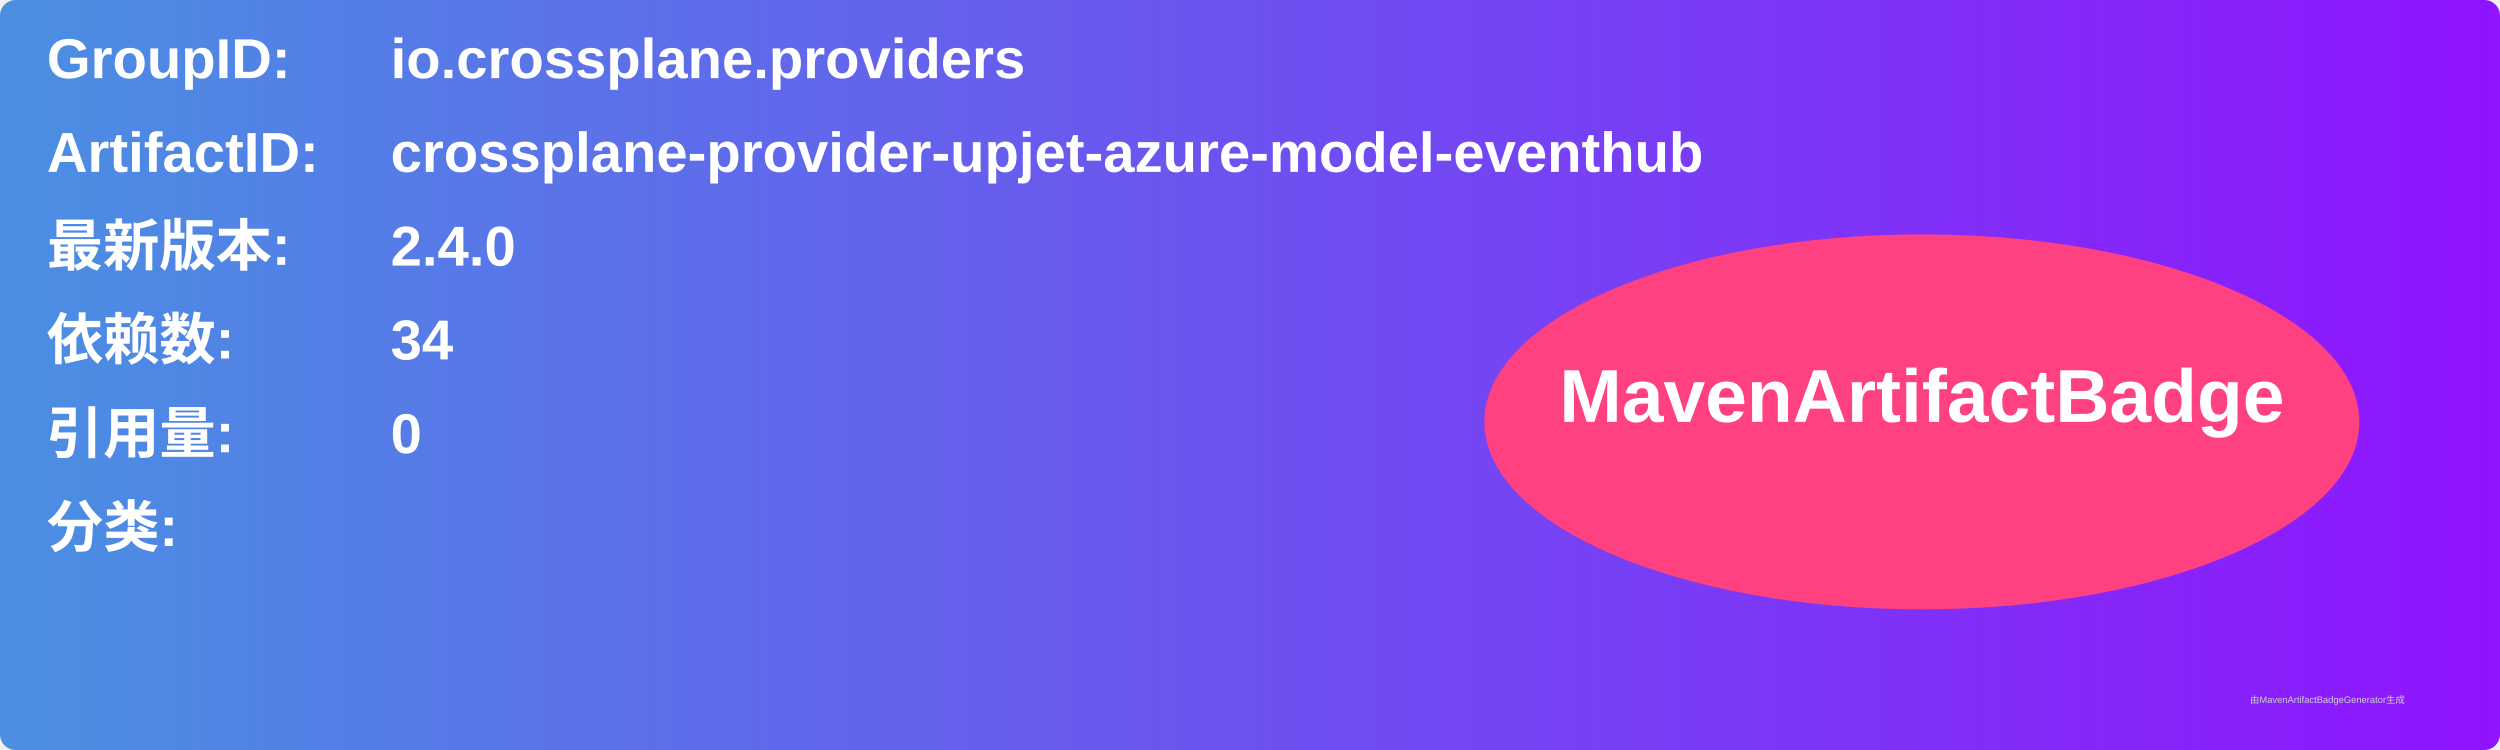
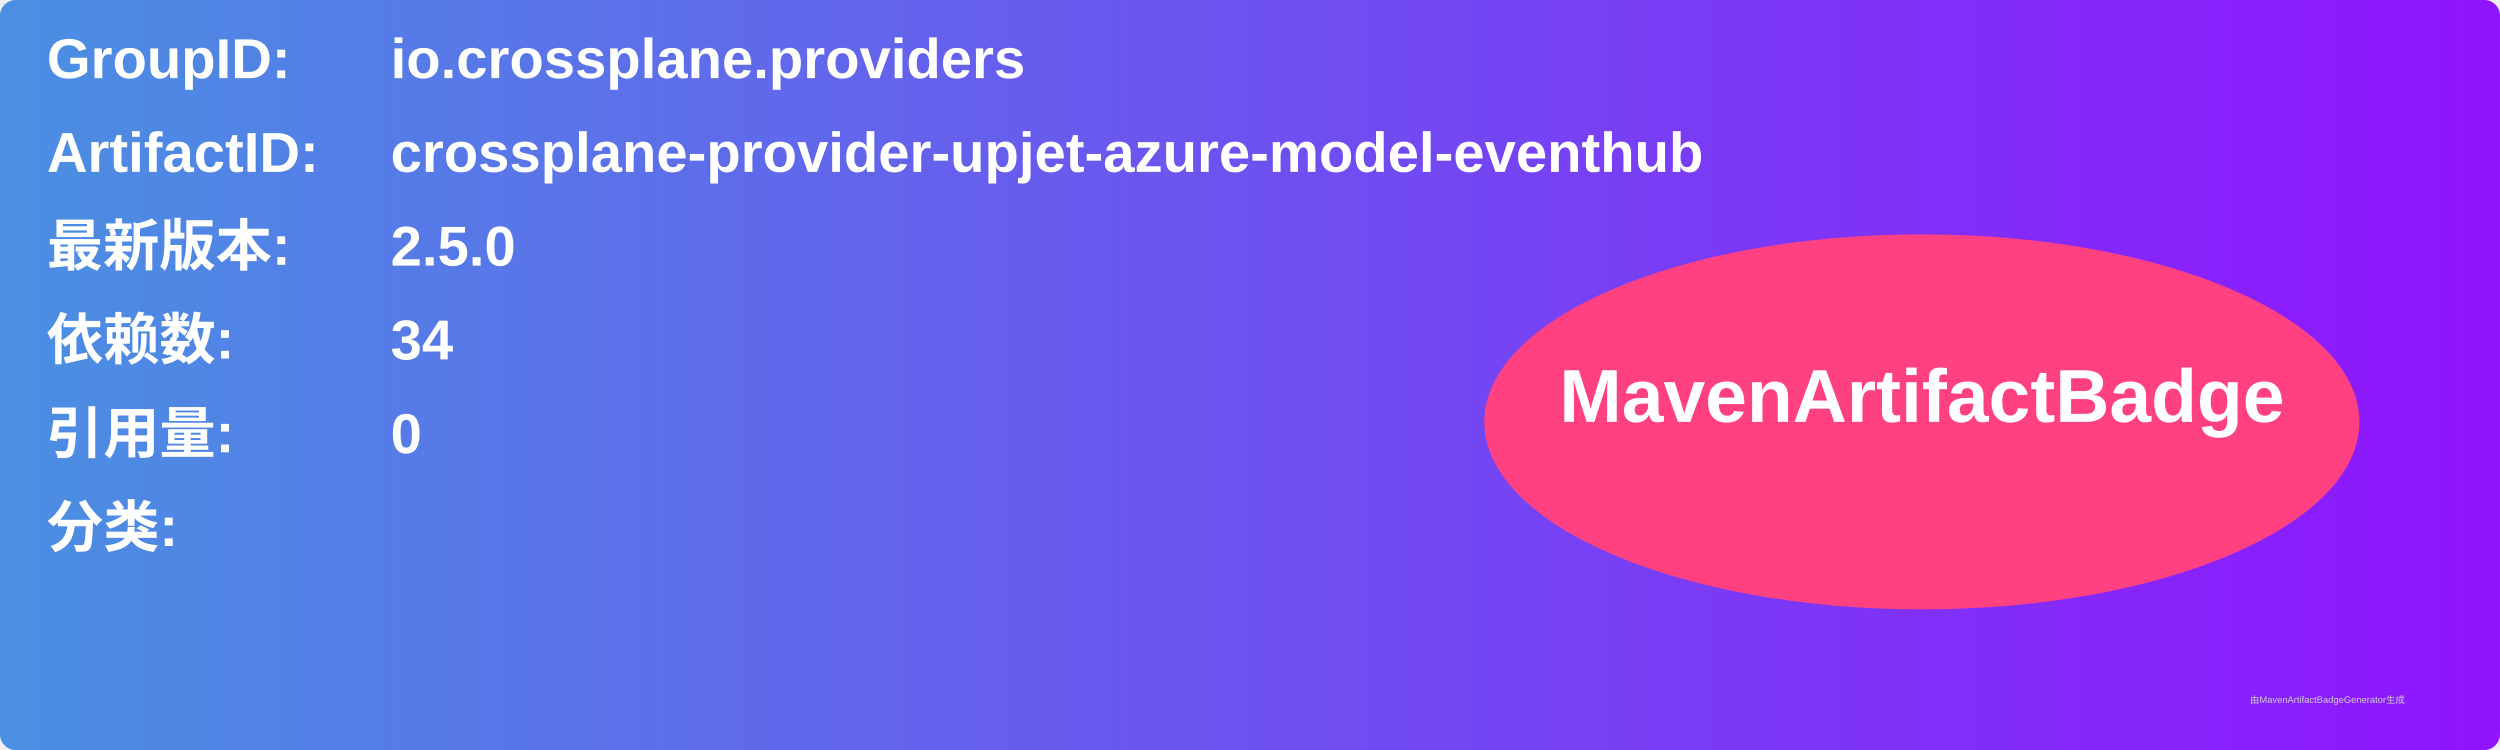
<svg xmlns="http://www.w3.org/2000/svg" width="800" height="240" viewBox="0 0 800 240">
  <linearGradient id="grad" x1="0%" y1="0%" x2="100%" y2="0%">
    <stop offset="0%" stop-color="#4a90e2" />
    <stop offset="100%" stop-color="#9013fe" />
  </linearGradient>
  <rect width="100%" height="100%" rx="5" ry="5" fill="url(#grad)" />
  <g transform="translate(15, 15)">
    <text x="0" y="10" font-family="Arial" font-size="18" fill="white" font-weight="bold" width="260">GroupID:</text>
    <text x="110" y="10" font-family="Arial" font-size="18" fill="white" font-weight="bold" width="460">io.crossplane.providers</text>
    <text x="0" y="40" font-family="Arial" font-size="18" fill="white" font-weight="bold" width="260">ArtifactID:</text>
    <text x="110" y="40" font-family="Arial" font-size="18" fill="white" font-weight="bold" width="460">crossplane-provider-upjet-azure-model-eventhub</text>
    <text x="0" y="70" font-family="Arial" font-size="18" fill="white" font-weight="bold">最新版本:</text>
    <text x="110" y="70" font-family="Arial" font-size="18" fill="white" font-weight="bold">
-       <tspan font-weight="bold">2.4.0</tspan>
+       <tspan font-weight="bold">2.5.0</tspan>
    </text>
    <text x="0" y="100" font-family="Arial" font-size="18" fill="white" font-weight="bold">依赖数: </text>
    <text x="110" y="100" font-family="Arial" font-size="18" fill="white">
      <tspan font-weight="bold">34</tspan>
    </text>
    <text x="0" y="130" font-family="Arial" font-size="18" fill="white" font-weight="bold">引用量: </text>
    <text x="110" y="130" font-family="Arial" font-size="18" fill="white">
      <tspan font-weight="bold">0</tspan>
    </text>
    <text x="0" y="160" font-family="Arial" font-size="18" fill="white" font-weight="bold">分类:</text>
    <text x="10" y="190" font-family="Arial" font-size="10" fill="white">
      <tspan font-weight="bold" />
    </text>
    <ellipse cx="600" cy="120" rx="140" ry="60" fill="#ff4081" />
    <text x="600" y="120" text-anchor="middle" font-family="Arial" font-size="24" fill="white" font-weight="bold">MavenArtifactBadge</text>
  </g>
  <text x="720" y="225" font-family="Arial" font-size="3" fill="#d0d0d0">由MavenArtifactBadgeGenerator生成</text>
</svg>
